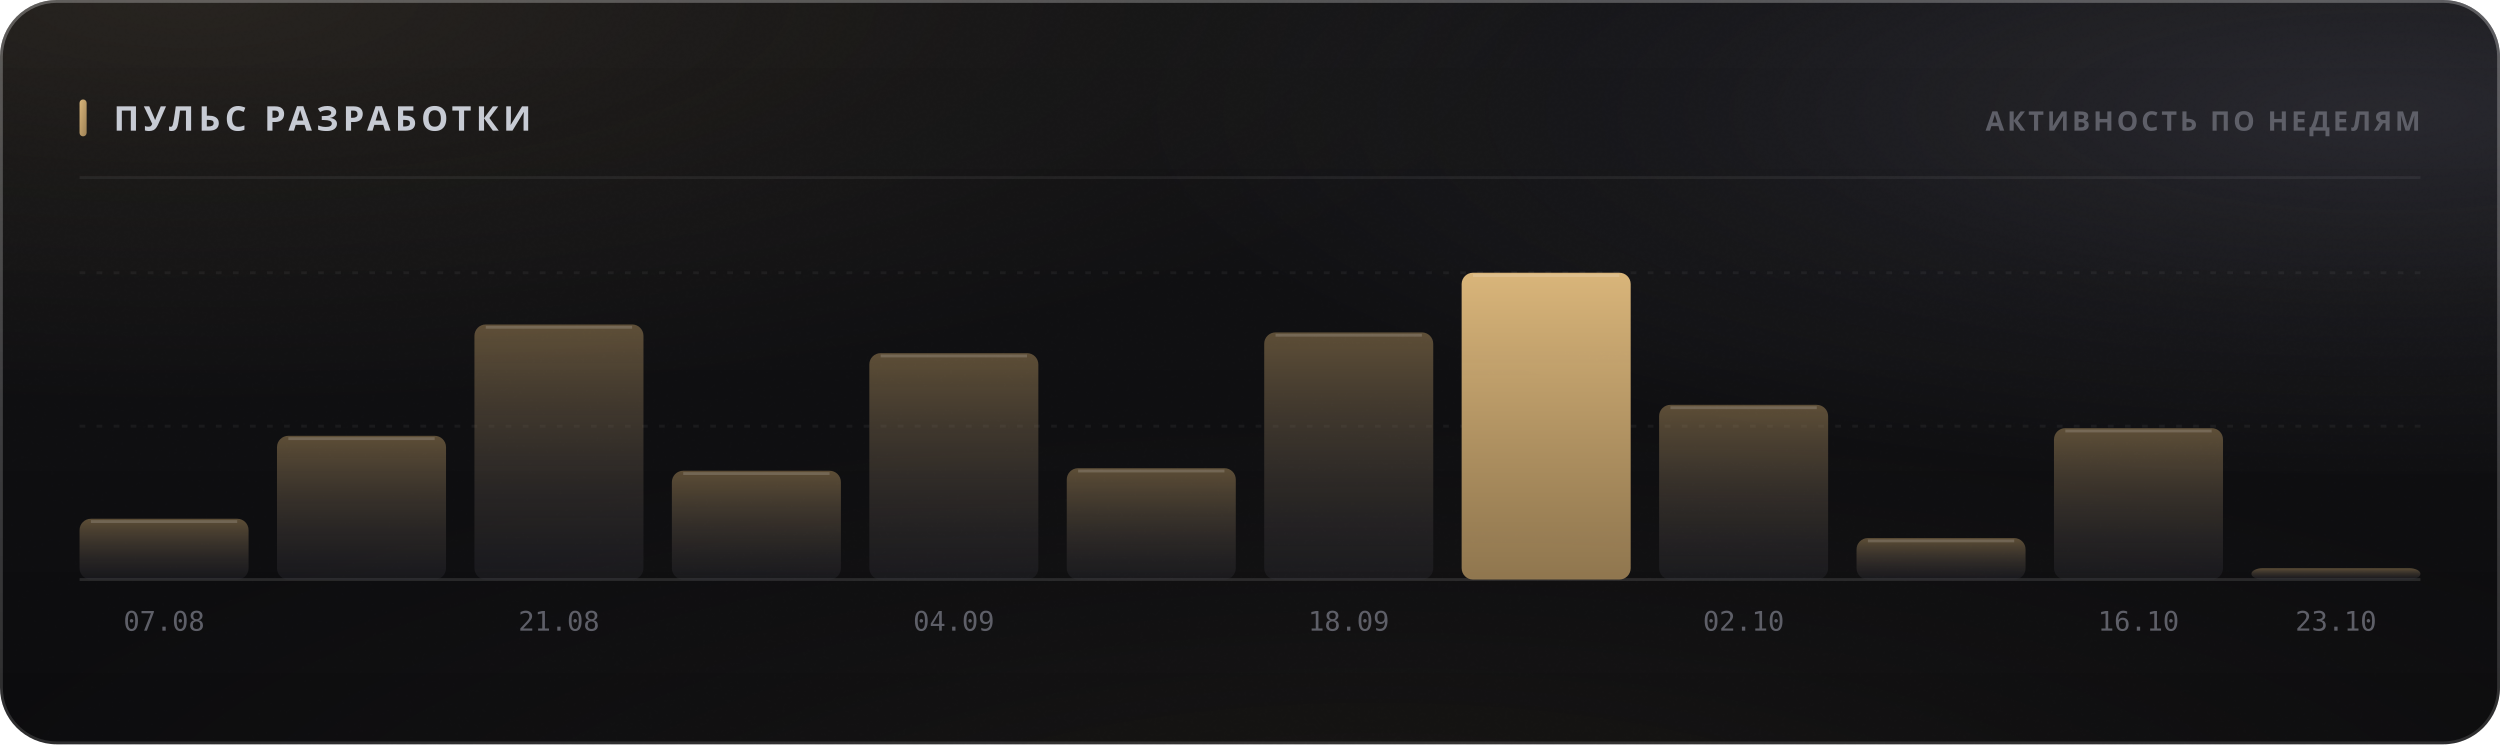
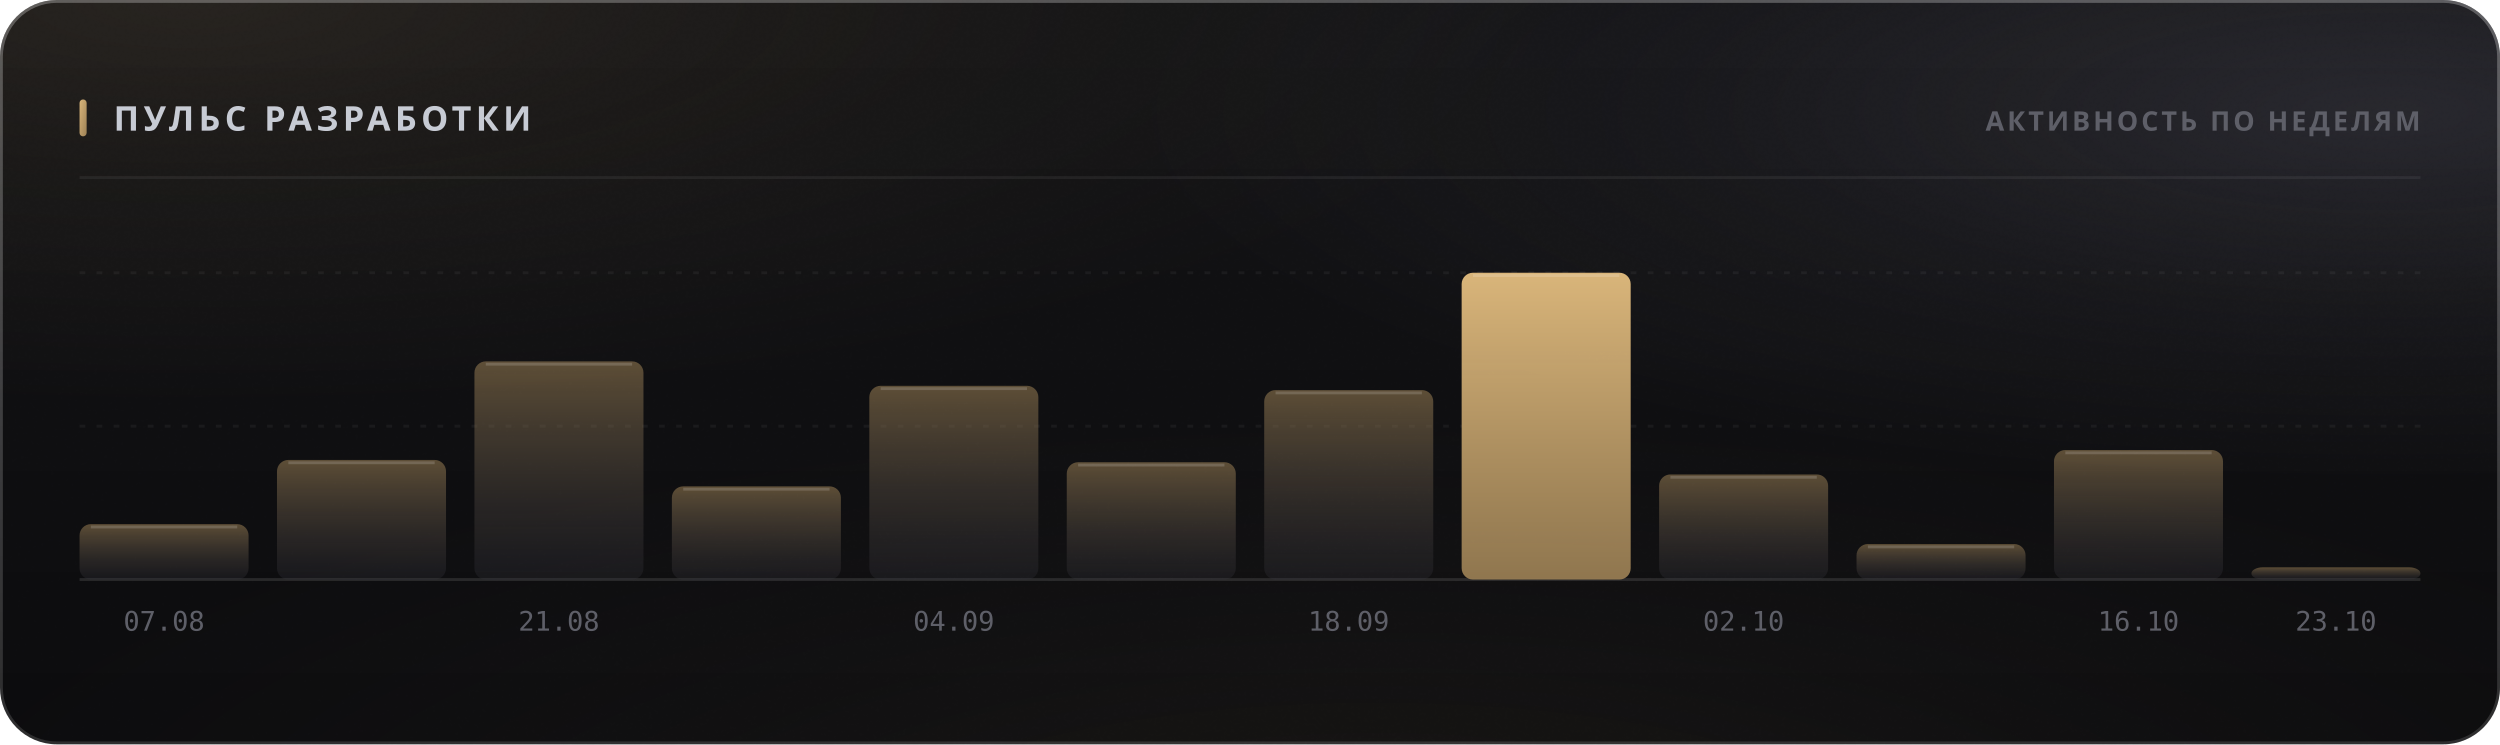
<svg xmlns="http://www.w3.org/2000/svg" width="880" height="262" viewBox="0 0 880 262" role="img">
  <style>
  text { font-family: -apple-system, BlinkMacSystemFont, 'Segoe UI', 'Noto Sans', Helvetica, Arial, sans-serif; }
  .mono { font-family: ui-monospace, 'SF Mono', 'Cascadia Mono', 'DejaVu Sans Mono', Menlo, Consolas, monospace; font-variant-numeric: tabular-nums; }
  .caps { letter-spacing: .1em; text-transform: uppercase; }

  @keyframes sheen  { from { transform: translateX(-120%); } to { transform: translateX(260%); } }
  @keyframes rise   { from { opacity: 0; transform: translateY(6px); } to { opacity: 1; transform: none; } }
  @keyframes slide  { from { opacity: 0; transform: translateX(-8px); } to { opacity: 1; transform: none; } }
  @keyframes grow   { from { transform: scaleY(0); } to { transform: scaleY(1); } }
  @keyframes widen  { from { transform: scaleX(0); } to { transform: scaleX(1); } }
  @keyframes draw   { from { stroke-dashoffset: 200; } to { stroke-dashoffset: 0; } }

  .sheen { animation: sheen 5.5s cubic-bezier(.45,0,.2,1) infinite; }
  .rise  { animation: rise .5s cubic-bezier(.16,1,.3,1) both; }
  .slide { animation: slide .42s cubic-bezier(.16,1,.3,1) both; }
  .bar   { transform-box: fill-box; transform-origin: 50% 100%;
           animation: grow .62s cubic-bezier(.16,1,.3,1) both; }
  .fill  { transform-box: fill-box; transform-origin: 0% 50%;
           animation: widen .8s cubic-bezier(.16,1,.3,1) both; }
  /* The hidden start state lives in the keyframes, never in the static rule.
     A renderer that ignores CSS animations then falls back to the FINISHED
     state — a drawn line, visible text — instead of an empty panel. */
  .spark { stroke-dasharray: 200;
           animation: draw 1.1s cubic-bezier(.16,1,.3,1) both; }

  @media (prefers-reduced-motion: reduce) {
    .sheen { animation: none; opacity: 0; }
    .rise, .slide, .bar, .fill, .spark { animation: none; opacity: 1; transform: none;
                                         stroke-dashoffset: 0; }
  }</style>
  <defs>
    <filter id="grain5" x="0" y="0" width="100%" height="100%">
      <feTurbulence type="fractalNoise" baseFrequency="0.85" numOctaves="3" stitchTiles="stitch" />
      <feColorMatrix type="saturate" values="0" />
    </filter>
    <linearGradient id="accent1" x1="0" y1="0" x2="1" y2="1">
      <stop offset="0%" stop-color="#d9b57a" />
      <stop offset="100%" stop-color="#9d8155" />
    </linearGradient>
    <radialGradient id="aurora6" cx="0.08" cy="0" r="0.55">
      <stop offset="0%" stop-color="#d9b47a" stop-opacity="0.1" />
      <stop offset="55%" stop-color="#d9b47a" stop-opacity="0.035" />
      <stop offset="100%" stop-color="#d9b47a" stop-opacity="0" />
    </radialGradient>
    <radialGradient id="aurora7" cx="0.95" cy="0.15" r="0.5">
      <stop offset="0%" stop-color="#706f83" stop-opacity="0.22" />
      <stop offset="55%" stop-color="#706f83" stop-opacity="0.077" />
      <stop offset="100%" stop-color="#706f83" stop-opacity="0" />
    </radialGradient>
    <radialGradient id="aurora8" cx="0.55" cy="1.15" r="0.6">
      <stop offset="0%" stop-color="#b39b74" stop-opacity="0.07" />
      <stop offset="55%" stop-color="#b39b74" stop-opacity="0.025" />
      <stop offset="100%" stop-color="#b39b74" stop-opacity="0" />
    </radialGradient>
    <linearGradient id="glass2" x1="0" y1="0" x2="0" y2="1">
      <stop offset="0%" stop-color="#ffffff" stop-opacity="0.036" />
      <stop offset="100%" stop-color="#ffffff" stop-opacity="0.007" />
    </linearGradient>
    <linearGradient id="rim3" x1="0" y1="0" x2="0" y2="1">
      <stop offset="0%" stop-color="#ffffff" stop-opacity="0.182" />
      <stop offset="100%" stop-color="#ffffff" stop-opacity="0.025" />
    </linearGradient>
    <linearGradient id="spec4" x1="0" y1="0" x2="1" y2="0">
      <stop offset="0%" stop-color="#ffffff" stop-opacity="0" />
      <stop offset="35%" stop-color="#ffffff" stop-opacity="0.336" />
      <stop offset="70%" stop-color="#ffffff" stop-opacity="0.118" />
      <stop offset="100%" stop-color="#ffffff" stop-opacity="0" />
    </linearGradient>
    <linearGradient id="barfill9" x1="0" y1="0" x2="0" y2="1">
      <stop offset="0%" stop-color="#9d8155" stop-opacity="0.55" />
      <stop offset="100%" stop-color="#3c3c47" stop-opacity="0.22" />
    </linearGradient>
    <linearGradient id="barfill10" x1="0" y1="0" x2="0" y2="1">
      <stop offset="0%" stop-color="#9d8155" stop-opacity="0.55" />
      <stop offset="100%" stop-color="#3c3c47" stop-opacity="0.22" />
    </linearGradient>
    <linearGradient id="barfill11" x1="0" y1="0" x2="0" y2="1">
      <stop offset="0%" stop-color="#9d8155" stop-opacity="0.55" />
      <stop offset="100%" stop-color="#3c3c47" stop-opacity="0.22" />
    </linearGradient>
    <linearGradient id="barfill12" x1="0" y1="0" x2="0" y2="1">
      <stop offset="0%" stop-color="#9d8155" stop-opacity="0.55" />
      <stop offset="100%" stop-color="#3c3c47" stop-opacity="0.22" />
    </linearGradient>
    <linearGradient id="barfill13" x1="0" y1="0" x2="0" y2="1">
      <stop offset="0%" stop-color="#9d8155" stop-opacity="0.55" />
      <stop offset="100%" stop-color="#3c3c47" stop-opacity="0.22" />
    </linearGradient>
    <linearGradient id="barfill14" x1="0" y1="0" x2="0" y2="1">
      <stop offset="0%" stop-color="#9d8155" stop-opacity="0.55" />
      <stop offset="100%" stop-color="#3c3c47" stop-opacity="0.22" />
    </linearGradient>
    <linearGradient id="barfill15" x1="0" y1="0" x2="0" y2="1">
      <stop offset="0%" stop-color="#9d8155" stop-opacity="0.55" />
      <stop offset="100%" stop-color="#3c3c47" stop-opacity="0.22" />
    </linearGradient>
    <linearGradient id="barfill16" x1="0" y1="0" x2="0" y2="1">
      <stop offset="0%" stop-color="#d9b57a" stop-opacity="1" />
      <stop offset="100%" stop-color="#9d8155" stop-opacity="0.9" />
    </linearGradient>
    <linearGradient id="barfill17" x1="0" y1="0" x2="0" y2="1">
      <stop offset="0%" stop-color="#9d8155" stop-opacity="0.55" />
      <stop offset="100%" stop-color="#3c3c47" stop-opacity="0.22" />
    </linearGradient>
    <linearGradient id="barfill18" x1="0" y1="0" x2="0" y2="1">
      <stop offset="0%" stop-color="#9d8155" stop-opacity="0.55" />
      <stop offset="100%" stop-color="#3c3c47" stop-opacity="0.22" />
    </linearGradient>
    <linearGradient id="barfill19" x1="0" y1="0" x2="0" y2="1">
      <stop offset="0%" stop-color="#9d8155" stop-opacity="0.55" />
      <stop offset="100%" stop-color="#3c3c47" stop-opacity="0.22" />
    </linearGradient>
    <linearGradient id="barfill20" x1="0" y1="0" x2="0" y2="1">
      <stop offset="0%" stop-color="#9d8155" stop-opacity="0.55" />
      <stop offset="100%" stop-color="#3c3c47" stop-opacity="0.22" />
    </linearGradient>
  </defs>
  <rect width="880" height="262" rx="20" fill="#0a0a0c" />
  <rect width="880" height="262" rx="20" fill="url(#aurora6)" />
  <rect width="880" height="262" rx="20" fill="url(#aurora7)" />
  <rect width="880" height="262" rx="20" fill="url(#aurora8)" />
  <rect width="880" height="262" rx="20" fill="url(#glass2)" />
  <rect width="880" height="262" rx="20" filter="url(#grain5)" opacity="0.085" style="mix-blend-mode:overlay" />
  <rect x=".5" y=".5" width="879" height="261" rx="19.5" fill="none" stroke="rgba(255,255,255,0.11)" />
  <rect x=".5" y=".5" width="879" height="261" rx="19.5" fill="none" stroke="url(#rim3)" />
  <path d="M20 1 H860" stroke="url(#spec4)" stroke-width="1.2" fill="none" />
  <rect x="28" y="35" width="2.5" height="13" rx="1.25" fill="url(#accent1)" />
  <text x="40" y="46" font-size="12" font-weight="700" fill="#c7cbd4" letter-spacing="0.13em">ПУЛЬС РАЗРАБОТКИ</text>
  <text x="852" y="46" font-size="9.5" font-weight="600" fill="#5e5f68" text-anchor="end" letter-spacing="0.11em">АКТИВНОСТЬ ПО НЕДЕЛЯМ</text>
  <path d="M28 62.5 H852" stroke="rgba(255,255,255,0.06)" stroke-width="1" />
  <path d="M28 150.0 H852" stroke="rgba(255,255,255,0.05)" stroke-width="1" stroke-dasharray="2 4" />
  <path d="M28 96.0 H852" stroke="rgba(255,255,255,0.05)" stroke-width="1" stroke-dasharray="2 4" />
  <path d="M28 204 H852" stroke="rgba(255,255,255,0.11)" stroke-width="1" />
-   <rect class="bar" x="28.0" y="182.6" width="59.5" height="21.4" rx="4" fill="url(#barfill9)" opacity="1" style="animation-delay:0s" />
-   <path d="M32.0 183.6 H83.5" stroke="rgba(255,255,255,0.154)" stroke-width="1" />
+   <rect class="bar" x="28.0" y="184.5" width="59.5" height="19.5" rx="4" fill="url(#barfill9)" opacity="1" style="animation-delay:0s" />
+   <path d="M32.0 185.5 H83.5" stroke="rgba(255,255,255,0.154)" stroke-width="1" />
  <text x="57.75" y="222" font-size="9.5" font-weight="400" fill="#5e5f68" text-anchor="middle" class="mono">07.08</text>
-   <rect class="bar" x="97.5" y="153.4" width="59.5" height="50.6" rx="4" fill="url(#barfill10)" opacity="1" style="animation-delay:0.038s" />
-   <path d="M101.5 154.4 H153.0" stroke="rgba(255,255,255,0.154)" stroke-width="1" />
-   <rect class="bar" x="167.0" y="114.2" width="59.5" height="89.8" rx="4" fill="url(#barfill11)" opacity="1" style="animation-delay:0.076s" />
-   <path d="M171.0 115.2 H222.5" stroke="rgba(255,255,255,0.154)" stroke-width="1" />
+   <rect class="bar" x="97.5" y="161.9" width="59.5" height="42.1" rx="4" fill="url(#barfill10)" opacity="1" style="animation-delay:0.038s" />
+   <path d="M101.5 162.9 H153.0" stroke="rgba(255,255,255,0.154)" stroke-width="1" />
+   <rect class="bar" x="167.0" y="127.2" width="59.5" height="76.8" rx="4" fill="url(#barfill11)" opacity="1" style="animation-delay:0.076s" />
+   <path d="M171.0 128.2 H222.5" stroke="rgba(255,255,255,0.154)" stroke-width="1" />
  <text x="196.75" y="222" font-size="9.5" font-weight="400" fill="#5e5f68" text-anchor="middle" class="mono">21.08</text>
-   <rect class="bar" x="236.5" y="165.7" width="59.5" height="38.3" rx="4" fill="url(#barfill12)" opacity="1" style="animation-delay:0.114s" />
-   <path d="M240.5 166.7 H292.0" stroke="rgba(255,255,255,0.154)" stroke-width="1" />
-   <rect class="bar" x="306.0" y="124.3" width="59.5" height="79.7" rx="4" fill="url(#barfill13)" opacity="1" style="animation-delay:0.152s" />
-   <path d="M310.0 125.3 H361.5" stroke="rgba(255,255,255,0.154)" stroke-width="1" />
+   <rect class="bar" x="236.5" y="171.2" width="59.5" height="32.8" rx="4" fill="url(#barfill12)" opacity="1" style="animation-delay:0.114s" />
+   <path d="M240.5 172.2 H292.0" stroke="rgba(255,255,255,0.154)" stroke-width="1" />
+   <rect class="bar" x="306.0" y="135.8" width="59.5" height="68.2" rx="4" fill="url(#barfill13)" opacity="1" style="animation-delay:0.152s" />
+   <path d="M310.0 136.8 H361.5" stroke="rgba(255,255,255,0.154)" stroke-width="1" />
  <text x="335.75" y="222" font-size="9.5" font-weight="400" fill="#5e5f68" text-anchor="middle" class="mono">04.09</text>
-   <rect class="bar" x="375.5" y="164.8" width="59.5" height="39.2" rx="4" fill="url(#barfill14)" opacity="1" style="animation-delay:0.19s" />
-   <path d="M379.5 165.8 H431.0" stroke="rgba(255,255,255,0.154)" stroke-width="1" />
-   <rect class="bar" x="445.0" y="117.0" width="59.5" height="87.0" rx="4" fill="url(#barfill15)" opacity="1" style="animation-delay:0.228s" />
-   <path d="M449.0 118.0 H500.5" stroke="rgba(255,255,255,0.154)" stroke-width="1" />
+   <rect class="bar" x="375.5" y="162.7" width="59.5" height="41.3" rx="4" fill="url(#barfill14)" opacity="1" style="animation-delay:0.19s" />
+   <path d="M379.5 163.7 H431.0" stroke="rgba(255,255,255,0.154)" stroke-width="1" />
+   <rect class="bar" x="445.0" y="137.3" width="59.5" height="66.7" rx="4" fill="url(#barfill15)" opacity="1" style="animation-delay:0.228s" />
+   <path d="M449.0 138.3 H500.5" stroke="rgba(255,255,255,0.154)" stroke-width="1" />
  <text x="474.75" y="222" font-size="9.5" font-weight="400" fill="#5e5f68" text-anchor="middle" class="mono">18.09</text>
  <rect class="bar" x="514.5" y="96.0" width="59.5" height="108.0" rx="4" fill="url(#barfill16)" opacity="1" style="animation-delay:0.266s" />
  <path d="M518.5 97.0 H570.0" stroke="rgba(255,255,255,0.154)" stroke-width="1" />
-   <rect class="bar" x="584.0" y="142.5" width="59.5" height="61.5" rx="4" fill="url(#barfill17)" opacity="1" style="animation-delay:0.304s" />
-   <path d="M588.0 143.5 H639.5" stroke="rgba(255,255,255,0.154)" stroke-width="1" />
+   <rect class="bar" x="584.0" y="167.0" width="59.5" height="37.0" rx="4" fill="url(#barfill17)" opacity="1" style="animation-delay:0.304s" />
+   <path d="M588.0 168.0 H639.5" stroke="rgba(255,255,255,0.154)" stroke-width="1" />
  <text x="613.75" y="222" font-size="9.5" font-weight="400" fill="#5e5f68" text-anchor="middle" class="mono">02.10</text>
-   <rect class="bar" x="653.5" y="189.4" width="59.5" height="14.6" rx="4" fill="url(#barfill18)" opacity="1" style="animation-delay:0.342s" />
-   <path d="M657.5 190.4 H709.0" stroke="rgba(255,255,255,0.154)" stroke-width="1" />
-   <rect class="bar" x="723.0" y="150.7" width="59.5" height="53.3" rx="4" fill="url(#barfill19)" opacity="1" style="animation-delay:0.38s" />
-   <path d="M727.0 151.7 H778.5" stroke="rgba(255,255,255,0.154)" stroke-width="1" />
+   <rect class="bar" x="653.5" y="191.5" width="59.5" height="12.5" rx="4" fill="url(#barfill18)" opacity="1" style="animation-delay:0.342s" />
+   <path d="M657.5 192.5 H709.0" stroke="rgba(255,255,255,0.154)" stroke-width="1" />
+   <rect class="bar" x="723.0" y="158.4" width="59.5" height="45.6" rx="4" fill="url(#barfill19)" opacity="1" style="animation-delay:0.38s" />
+   <path d="M727.0 159.4 H778.5" stroke="rgba(255,255,255,0.154)" stroke-width="1" />
  <text x="752.75" y="222" font-size="9.5" font-weight="400" fill="#5e5f68" text-anchor="middle" class="mono">16.10</text>
-   <rect class="bar" x="792.5" y="200.0" width="59.5" height="4.0" rx="4" fill="url(#barfill20)" opacity="1" style="animation-delay:0.418s" />
+   <rect class="bar" x="792.5" y="199.7" width="59.5" height="4.3" rx="4" fill="url(#barfill20)" opacity="1" style="animation-delay:0.418s" />
  <text x="822.25" y="222" font-size="9.5" font-weight="400" fill="#5e5f68" text-anchor="middle" class="mono">23.10</text>
</svg>
